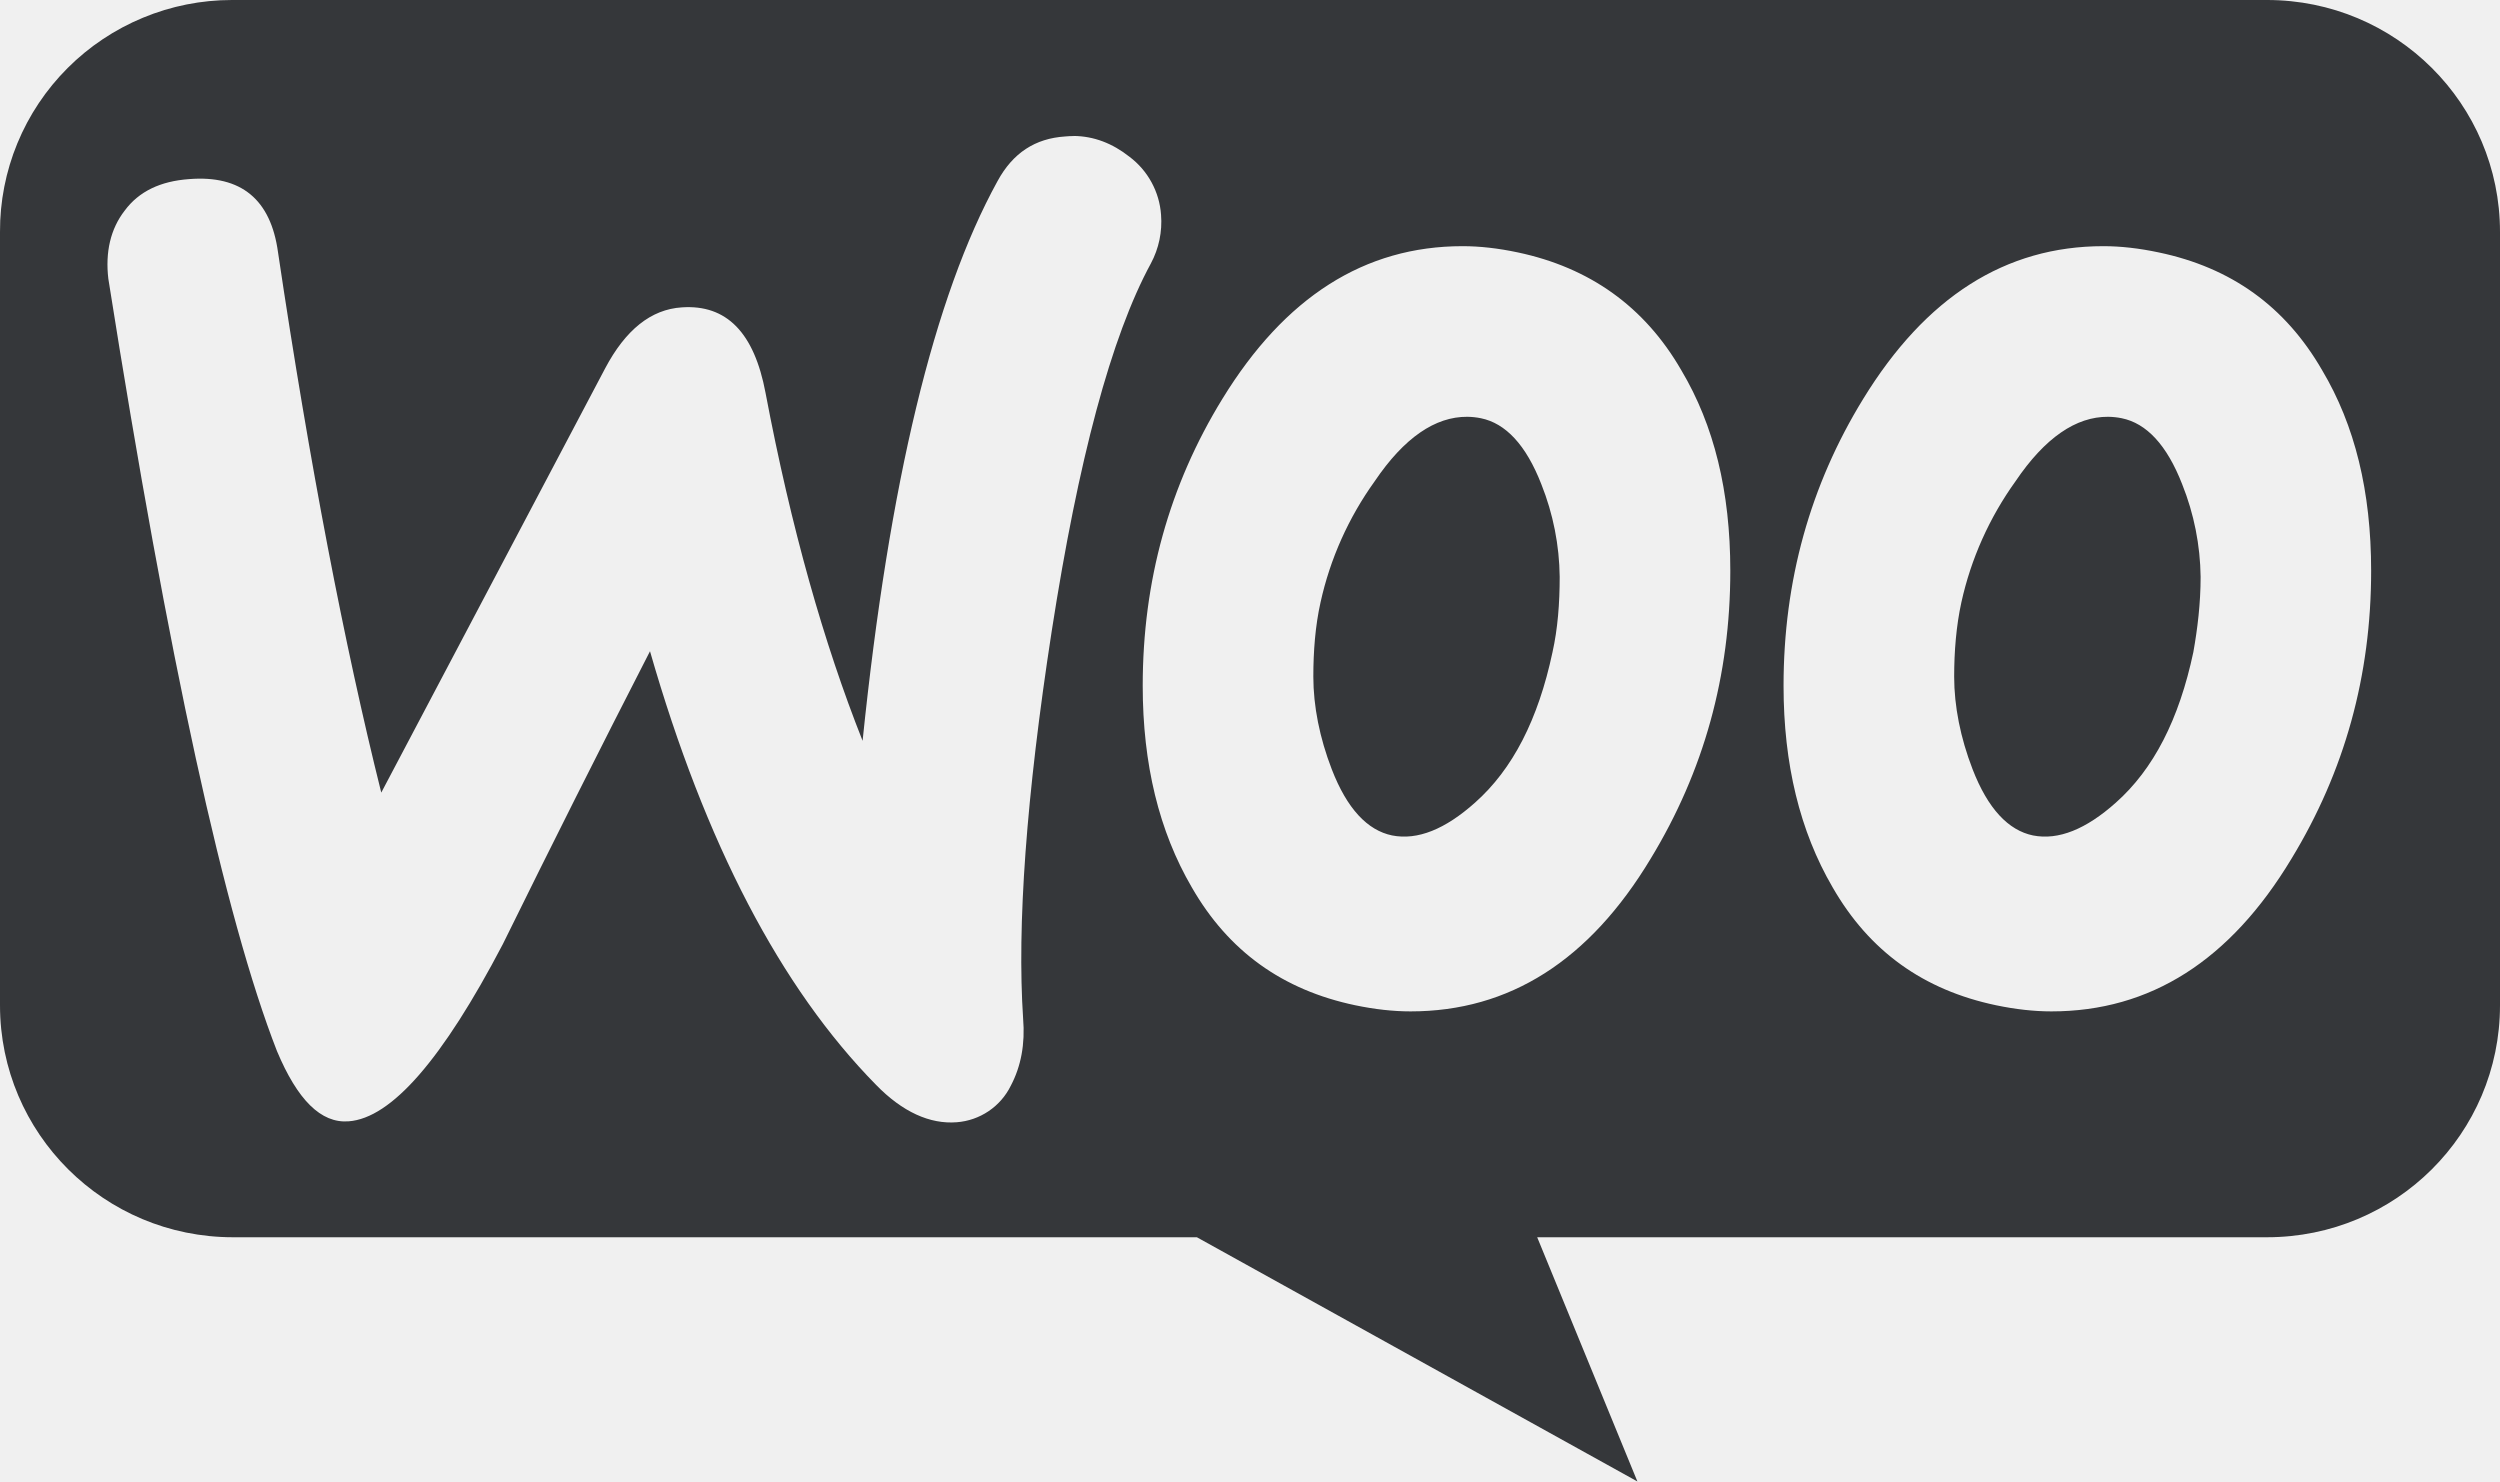
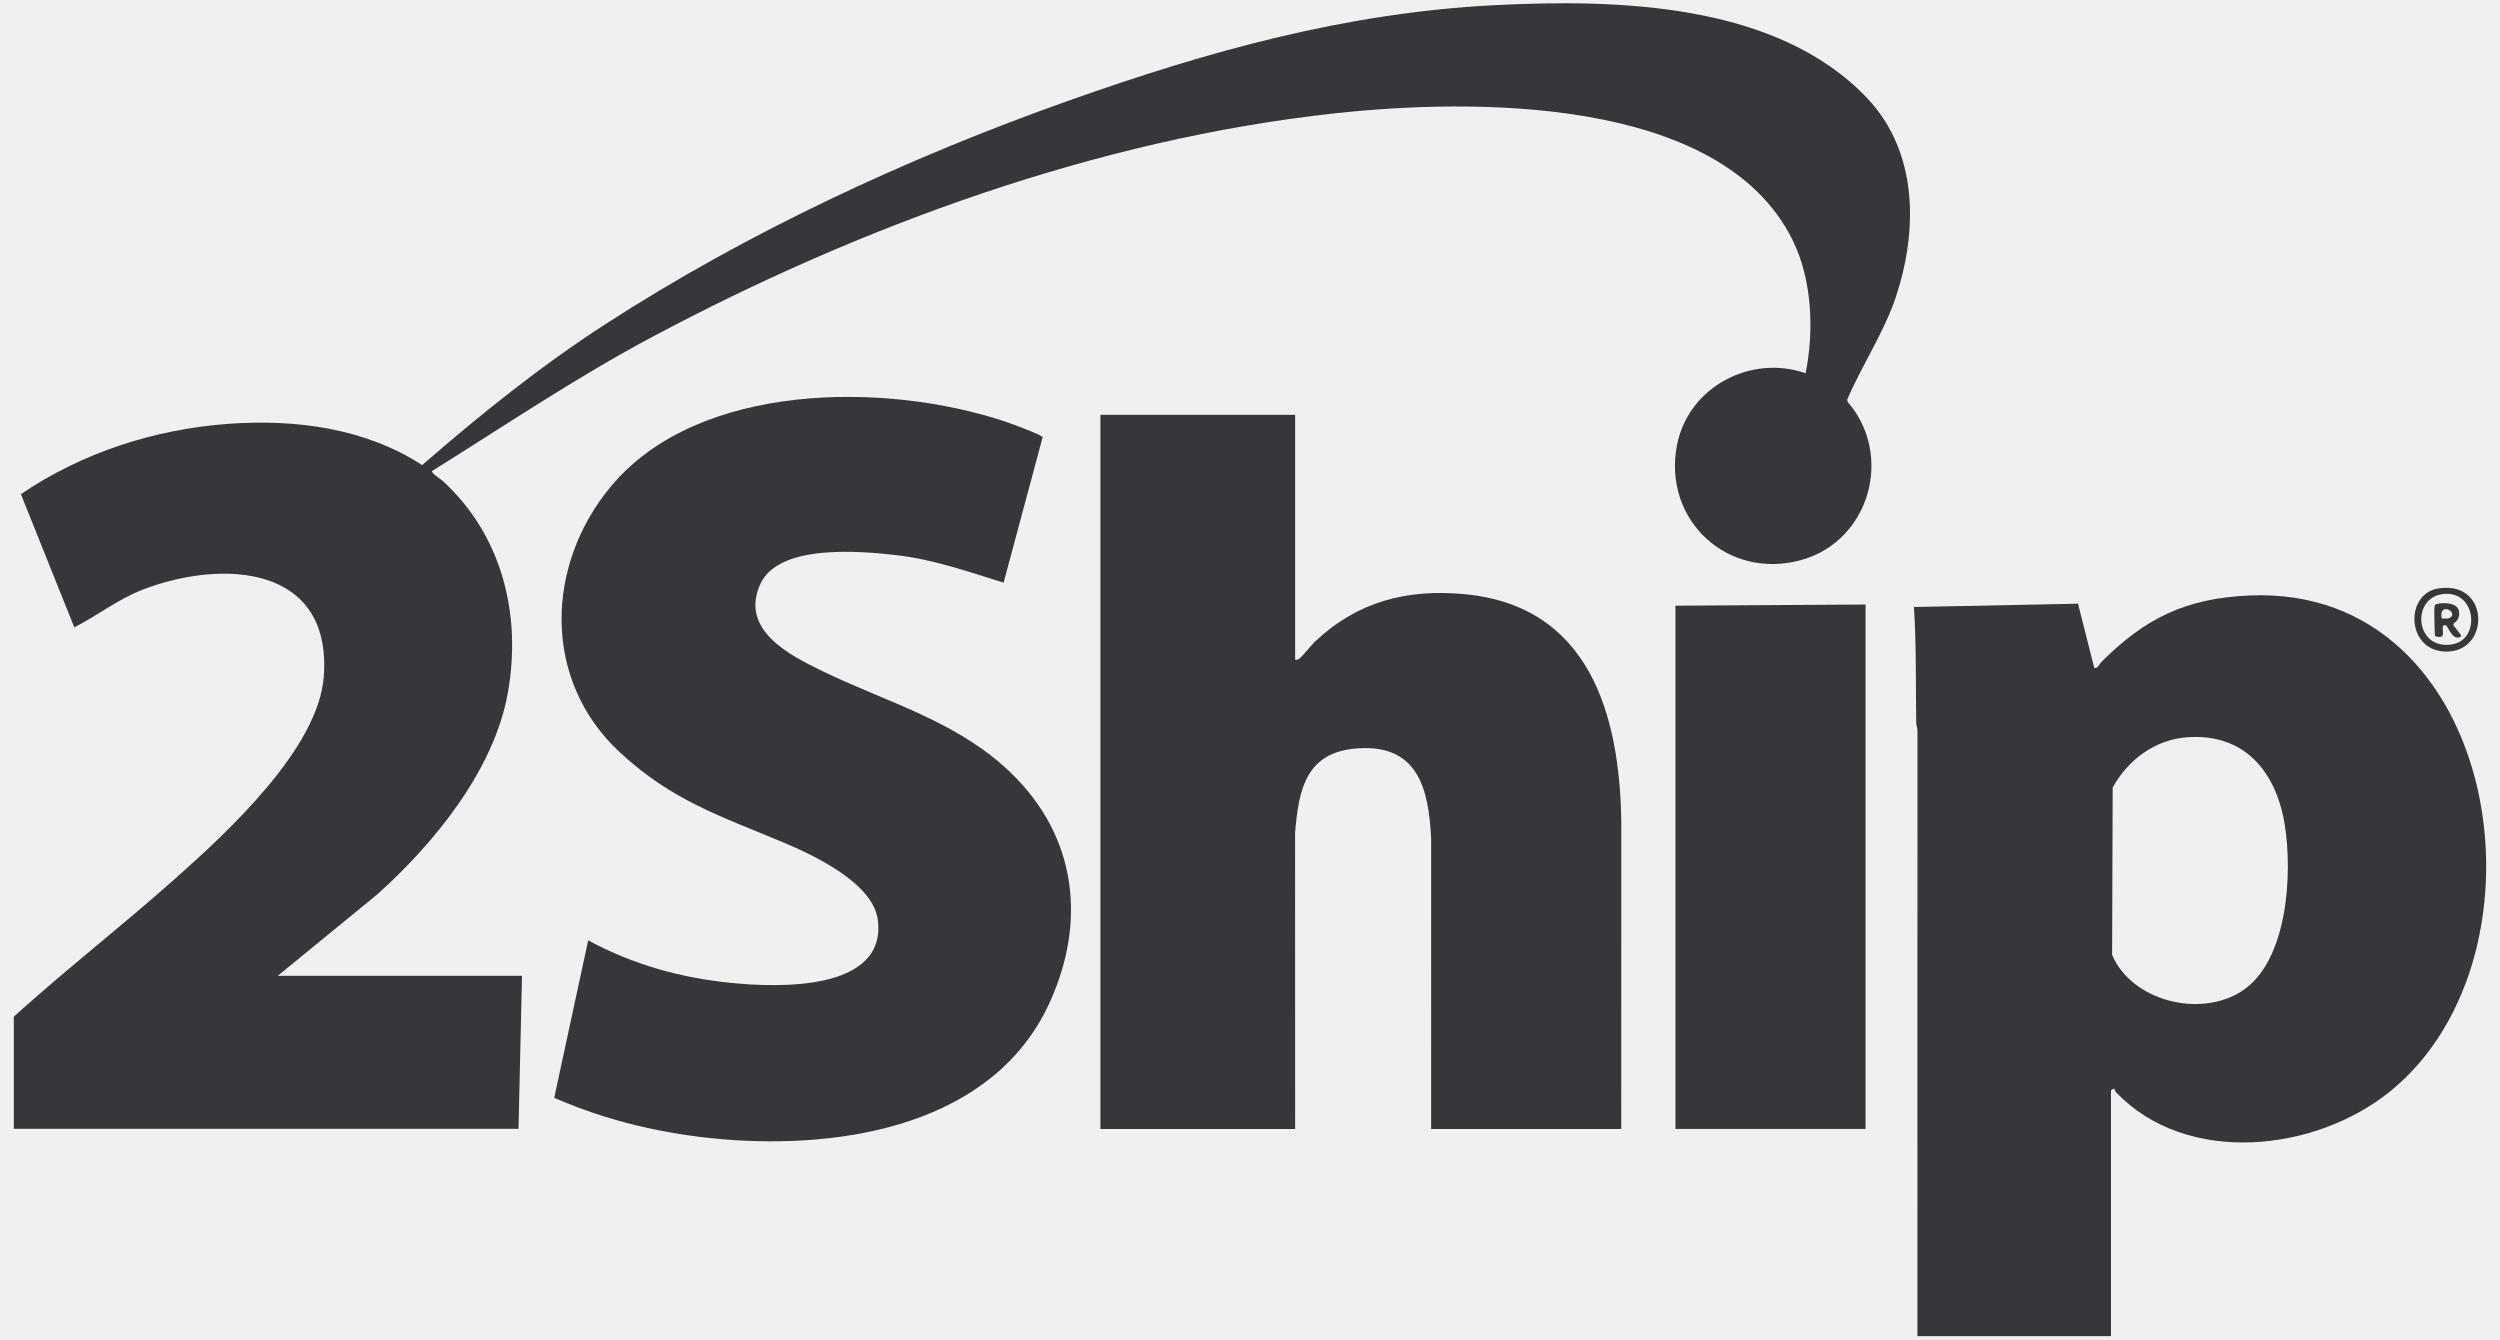
- <svg xmlns="http://www.w3.org/2000/svg" width="81" height="48" viewBox="0 0 81 48" fill="none">
-   <path d="M7.516 0C6.526 0 5.546 0.195 4.633 0.574C3.719 0.952 2.889 1.506 2.191 2.204C1.492 2.903 0.939 3.731 0.563 4.643C0.187 5.554 -0.004 6.531 6.13584e-05 7.516V32.571C6.13584e-05 36.724 3.378 40.087 7.55 40.087H38.779L53.052 48L49.805 40.087H73.45C77.622 40.087 81 36.727 81 32.571V7.516C81 3.363 77.625 0 73.45 0H7.516ZM34.786 4.405C35.441 4.412 36.042 4.643 36.592 5.077C36.888 5.299 37.133 5.582 37.31 5.907C37.487 6.231 37.592 6.59 37.618 6.958C37.662 7.505 37.547 8.054 37.287 8.538C35.998 10.913 34.938 14.901 34.077 20.439C33.247 25.814 32.95 30.001 33.149 33.001C33.217 33.824 33.082 34.547 32.751 35.175C32.588 35.508 32.34 35.793 32.032 36.001C31.724 36.209 31.367 36.333 30.996 36.361C30.135 36.428 29.241 36.032 28.38 35.145C25.299 32.01 22.849 27.33 21.06 21.1C19.443 24.251 17.854 27.415 16.291 30.592C14.34 34.322 12.683 36.23 11.293 36.331C10.398 36.398 9.639 35.639 8.974 34.056C7.287 29.735 5.464 21.396 3.51 9.031C3.409 8.175 3.578 7.419 4.04 6.824C4.502 6.199 5.201 5.87 6.126 5.803C7.813 5.668 8.775 6.461 9.008 8.175C10.034 15.066 11.161 20.902 12.353 25.68L19.605 11.938C20.267 10.685 21.094 10.023 22.089 9.959C23.544 9.858 24.438 10.782 24.803 12.727C25.633 17.112 26.693 20.838 27.948 24.003C28.809 15.63 30.267 9.596 32.319 5.87C32.819 4.949 33.544 4.486 34.506 4.422C34.6 4.413 34.695 4.408 34.789 4.408L34.786 4.405ZM47.388 7.976C47.952 7.976 48.546 8.044 49.177 8.178C51.496 8.669 53.281 9.925 54.476 11.998C55.536 13.779 56.062 15.923 56.062 18.493C56.062 21.89 55.205 24.988 53.48 27.824C51.496 31.12 48.91 32.769 45.701 32.769C45.137 32.769 44.54 32.702 43.912 32.571C41.56 32.077 39.805 30.824 38.613 28.748C37.554 26.933 37.024 24.759 37.024 22.219C37.024 18.826 37.884 15.725 39.606 12.922C41.627 9.626 44.209 7.976 47.388 7.976ZM68.151 7.976C68.715 7.976 69.309 8.044 69.94 8.178C72.289 8.669 74.044 9.925 75.239 11.998C76.299 13.779 76.825 15.923 76.825 18.493C76.825 21.89 75.968 24.988 74.243 27.824C72.259 31.12 69.674 32.769 66.464 32.769C65.9 32.769 65.303 32.702 64.675 32.571C62.323 32.077 60.568 30.824 59.376 28.748C58.317 26.933 57.787 24.759 57.787 22.219C57.787 18.826 58.647 15.725 60.369 12.922C62.39 9.626 64.972 7.976 68.151 7.976ZM47.54 13.504C46.504 13.497 45.495 14.179 44.54 15.593C43.694 16.77 43.096 18.105 42.785 19.518C42.616 20.274 42.552 21.097 42.552 21.924C42.552 22.878 42.755 23.903 43.149 24.924C43.645 26.207 44.307 26.903 45.103 27.068C45.93 27.232 46.825 26.866 47.787 26.009C49.012 24.924 49.839 23.308 50.301 21.131C50.47 20.375 50.534 19.552 50.534 18.691C50.523 17.663 50.321 16.646 49.94 15.691C49.44 14.407 48.779 13.715 47.982 13.551C47.837 13.521 47.689 13.506 47.54 13.504ZM68.303 13.504C67.267 13.497 66.258 14.179 65.303 15.593C64.457 16.77 63.859 18.105 63.548 19.518C63.383 20.274 63.315 21.097 63.315 21.924C63.315 22.878 63.517 23.903 63.912 24.924C64.409 26.207 65.073 26.903 65.867 27.068C66.693 27.232 67.588 26.866 68.55 26.009C69.775 24.924 70.602 23.308 71.064 21.131C71.199 20.375 71.3 19.552 71.3 18.691C71.288 17.663 71.085 16.646 70.703 15.691C70.203 14.407 69.542 13.715 68.745 13.551C68.6 13.521 68.452 13.506 68.303 13.504Z" fill="#35373A" />
+ <svg xmlns="http://www.w3.org/2000/svg" width="84" height="45" viewBox="0 0 84 45" fill="none">
+   <g clip-path="url(#clip0_2727_6632)">
+     <path d="M0.464 34.159C2.227 32.565 4.11 31.102 5.885 29.523C7.631 27.969 10.704 25.157 10.88 22.723C11.151 18.981 7.474 18.78 4.79 19.813C3.975 20.127 3.272 20.685 2.496 21.078L0.702 16.603C2.764 15.206 5.194 14.419 7.685 14.24C9.928 14.078 12.271 14.383 14.183 15.627C16.153 13.919 18.137 12.32 20.329 10.9C25.116 7.8 30.529 5.288 35.909 3.381C40.589 1.721 45.23 0.424 50.233 0.173C54.352 -0.034 59.705 0.093 62.742 3.304C64.445 5.105 64.448 7.735 63.7 9.981C63.313 11.146 62.556 12.283 62.069 13.418L62.081 13.504C63.627 15.283 62.833 18.157 60.544 18.81C58.067 19.515 55.862 17.486 56.345 14.966C56.718 13.014 58.809 11.896 60.669 12.54C60.957 11.098 60.889 9.391 60.226 8.056C57.812 3.196 49.43 3.31 44.854 3.808C36.902 4.671 28.924 7.586 21.913 11.322C19.351 12.686 16.976 14.293 14.519 15.825C14.474 15.889 14.809 16.098 14.867 16.152C16.866 17.974 17.536 20.654 17.062 23.289C16.594 25.889 14.582 28.344 12.661 30.064L9.331 32.788H17.539L17.422 37.927H0.464V34.16H0.464V34.159Z" fill="#35373A" />
+     <path d="M43.517 13.938V22.168C43.575 22.177 43.608 22.164 43.655 22.132C43.752 22.066 44.058 21.676 44.193 21.549C45.617 20.21 47.275 19.779 49.227 19.966C53.387 20.364 54.421 23.983 54.476 27.595L54.474 37.934H48.086L48.087 28.175C48.003 26.505 47.647 25.009 45.627 25.144C43.889 25.26 43.637 26.498 43.515 27.982L43.517 37.934H36.974V13.938H43.517Z" fill="#35373A" />
+     <path d="M33.721 19.578C32.546 19.212 31.367 18.798 30.135 18.655C28.906 18.512 26.157 18.267 25.544 19.628C24.854 21.161 26.509 22.003 27.628 22.547C29.712 23.56 31.946 24.164 33.721 25.74C36.102 27.854 36.58 30.789 35.276 33.669C33.413 37.785 28.371 38.621 24.293 38.28C22.337 38.116 20.417 37.672 18.622 36.886L19.763 31.596C21.279 32.413 22.849 32.851 24.565 33.025C26.097 33.18 29.78 33.325 29.497 30.923C29.349 29.669 27.335 28.731 26.287 28.292C24.167 27.404 22.576 26.897 20.827 25.278C18.213 22.858 18.317 18.984 20.537 16.331C23.476 12.82 29.771 12.825 33.78 14.167C33.942 14.221 35.012 14.61 35.032 14.693L33.721 19.578H33.721Z" fill="#35373A" />
+     <path d="M62.683 20.312V37.933H56.295V20.351L62.683 20.312Z" fill="#35373A" />
+     <path d="M75.593 20.007C73.454 20.098 72.074 20.769 70.6 22.249C70.525 22.325 70.507 22.456 70.368 22.445L69.821 20.284L64.309 20.395C64.392 21.69 64.367 22.982 64.385 24.28C64.386 24.383 64.435 24.481 64.427 24.586L64.425 44.894H70.929V36.644C70.929 36.623 71.014 36.564 71.045 36.586C71.05 36.59 71.06 36.66 71.101 36.703C73.477 39.189 77.802 38.706 80.317 36.663C85.99 32.054 84.01 19.647 75.593 20.008V20.007ZM75.301 33.317C73.899 34.2 71.633 33.636 70.967 32.085L70.986 26.46C71.497 25.533 72.402 24.855 73.477 24.773C75.401 24.625 76.473 25.916 76.764 27.69C77.035 29.336 76.882 32.321 75.301 33.317Z" fill="#35373A" />
+     <path d="M81.915 19.774C80.807 19.96 80.847 21.831 82.137 21.892C83.679 21.966 83.685 19.479 81.915 19.774ZM82.399 21.649C81.164 21.861 81.004 20.142 82.03 19.968C83.201 19.769 83.377 21.481 82.399 21.649Z" fill="#35373A" />
+     <path d="M82.433 20.988C82.423 20.92 82.673 20.868 82.621 20.533C82.565 20.179 81.837 20.249 81.81 20.337C81.77 20.467 81.81 21.142 81.81 21.341C81.81 21.398 81.987 21.423 82.045 21.383C82.153 21.308 81.98 20.95 82.178 21.012C82.268 21.041 82.4 21.579 82.701 21.38C82.677 21.28 82.443 21.06 82.433 20.988ZM82.336 20.746C82.258 20.806 82.134 20.776 82.042 20.781C81.926 20.216 82.596 20.544 82.336 20.746Z" fill="#35373A" />
+   </g>
+   <defs>
+     <clipPath id="clip0_2727_6632">
+       <rect width="84" height="45" fill="white" />
+     </clipPath>
+   </defs>
</svg>
